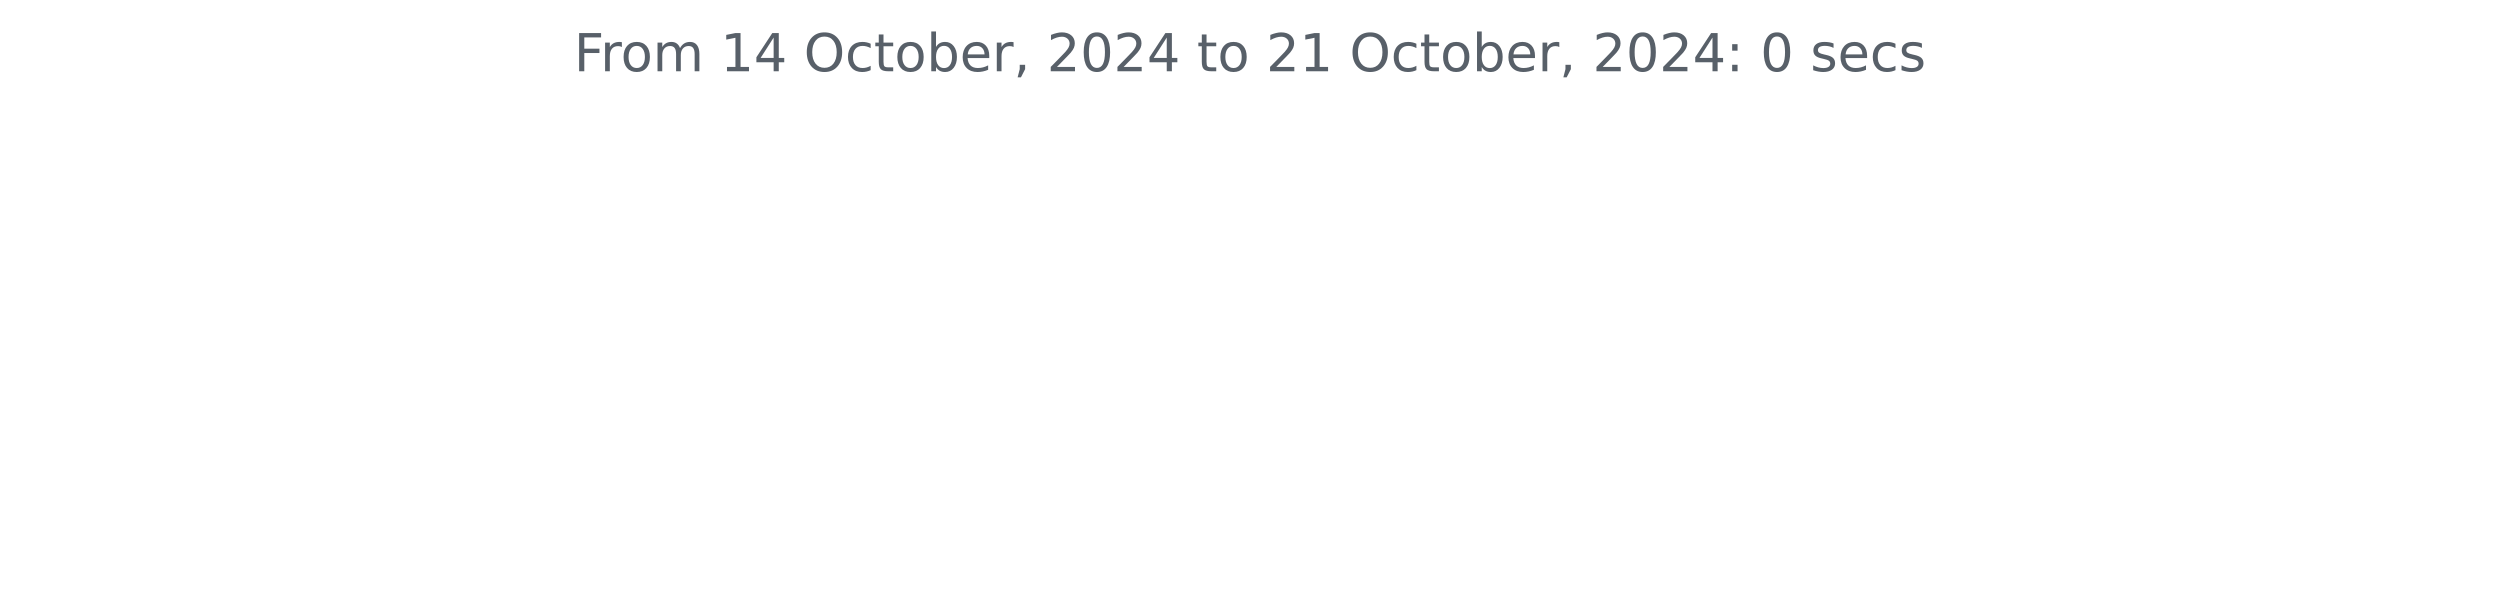
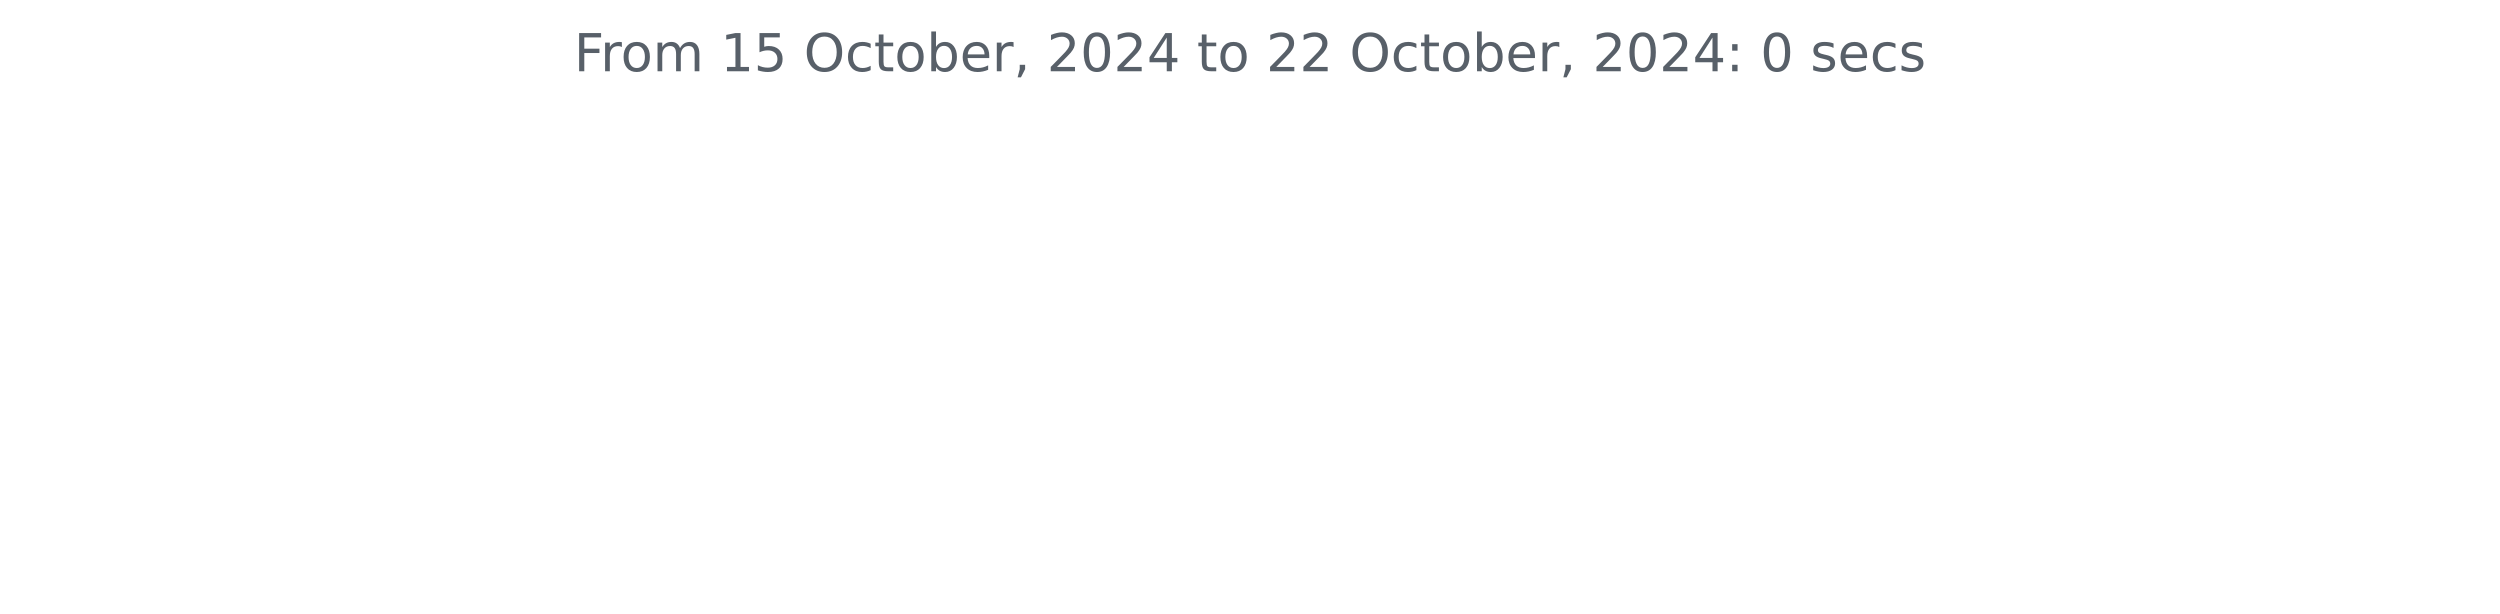
<svg xmlns="http://www.w3.org/2000/svg" xmlns:xlink="http://www.w3.org/1999/xlink" width="572.4pt" height="140.398pt" viewBox="0 0 572.4 140.398" version="1.1">
  <defs>
    <style type="text/css">*{stroke-linejoin: round; stroke-linecap: butt}</style>
  </defs>
  <g id="figure_1">
    <g id="patch_1">
      <path d="M 0 140.398  L 572.4 140.398  L 572.4 0  L 0 0  L 0 140.398  z " style="fill: none" />
    </g>
    <g id="axes_1">
      <g id="matplotlib.axis_1" />
      <g id="matplotlib.axis_2" />
      <g id="text_1">
        <g style="fill: #586069" transform="translate(131.4206 16.31812) scale(0.12 -0.12)">
          <defs>
            <path id="DejaVuSans-46" d="M 628 4666  L 3309 4666  L 3309 4134  L 1259 4134  L 1259 2759  L 3109 2759  L 3109 2228  L 1259 2228  L 1259 0  L 628 0  L 628 4666  z " transform="scale(0.015625)" />
            <path id="DejaVuSans-72" d="M 2631 2963  Q 2534 3019 2420 3045  Q 2306 3072 2169 3072  Q 1681 3072 1420 2755  Q 1159 2438 1159 1844  L 1159 0  L 581 0  L 581 3500  L 1159 3500  L 1159 2956  Q 1341 3275 1631 3429  Q 1922 3584 2338 3584  Q 2397 3584 2469 3576  Q 2541 3569 2628 3553  L 2631 2963  z " transform="scale(0.015625)" />
            <path id="DejaVuSans-6f" d="M 1959 3097  Q 1497 3097 1228 2736  Q 959 2375 959 1747  Q 959 1119 1226 758  Q 1494 397 1959 397  Q 2419 397 2687 759  Q 2956 1122 2956 1747  Q 2956 2369 2687 2733  Q 2419 3097 1959 3097  z M 1959 3584  Q 2709 3584 3137 3096  Q 3566 2609 3566 1747  Q 3566 888 3137 398  Q 2709 -91 1959 -91  Q 1206 -91 779 398  Q 353 888 353 1747  Q 353 2609 779 3096  Q 1206 3584 1959 3584  z " transform="scale(0.015625)" />
            <path id="DejaVuSans-6d" d="M 3328 2828  Q 3544 3216 3844 3400  Q 4144 3584 4550 3584  Q 5097 3584 5394 3201  Q 5691 2819 5691 2113  L 5691 0  L 5113 0  L 5113 2094  Q 5113 2597 4934 2840  Q 4756 3084 4391 3084  Q 3944 3084 3684 2787  Q 3425 2491 3425 1978  L 3425 0  L 2847 0  L 2847 2094  Q 2847 2600 2669 2842  Q 2491 3084 2119 3084  Q 1678 3084 1418 2786  Q 1159 2488 1159 1978  L 1159 0  L 581 0  L 581 3500  L 1159 3500  L 1159 2956  Q 1356 3278 1631 3431  Q 1906 3584 2284 3584  Q 2666 3584 2933 3390  Q 3200 3197 3328 2828  z " transform="scale(0.015625)" />
            <path id="DejaVuSans-20" transform="scale(0.015625)" />
            <path id="DejaVuSans-31" d="M 794 531  L 1825 531  L 1825 4091  L 703 3866  L 703 4441  L 1819 4666  L 2450 4666  L 2450 531  L 3481 531  L 3481 0  L 794 0  L 794 531  z " transform="scale(0.015625)" />
-             <path id="DejaVuSans-34" d="M 2419 4116  L 825 1625  L 2419 1625  L 2419 4116  z M 2253 4666  L 3047 4666  L 3047 1625  L 3713 1625  L 3713 1100  L 3047 1100  L 3047 0  L 2419 0  L 2419 1100  L 313 1100  L 313 1709  L 2253 4666  z " transform="scale(0.015625)" />
+             <path id="DejaVuSans-35" d="M 691 4666  L 3169 4666  L 3169 4134  L 1269 4134  L 1269 2991  Q 1406 3038 1543 3061  Q 1681 3084 1819 3084  Q 2600 3084 3056 2656  Q 3513 2228 3513 1497  Q 3513 744 3044 326  Q 2575 -91 1722 -91  Q 1428 -91 1123 -41  Q 819 9 494 109  L 494 744  Q 775 591 1075 516  Q 1375 441 1709 441  Q 2250 441 2565 725  Q 2881 1009 2881 1497  Q 2881 1984 2565 2268  Q 2250 2553 1709 2553  Q 1456 2553 1204 2497  Q 953 2441 691 2322  L 691 4666  z " transform="scale(0.015625)" />
            <path id="DejaVuSans-4f" d="M 2522 4238  Q 1834 4238 1429 3725  Q 1025 3213 1025 2328  Q 1025 1447 1429 934  Q 1834 422 2522 422  Q 3209 422 3611 934  Q 4013 1447 4013 2328  Q 4013 3213 3611 3725  Q 3209 4238 2522 4238  z M 2522 4750  Q 3503 4750 4090 4092  Q 4678 3434 4678 2328  Q 4678 1225 4090 567  Q 3503 -91 2522 -91  Q 1538 -91 948 565  Q 359 1222 359 2328  Q 359 3434 948 4092  Q 1538 4750 2522 4750  z " transform="scale(0.015625)" />
            <path id="DejaVuSans-63" d="M 3122 3366  L 3122 2828  Q 2878 2963 2633 3030  Q 2388 3097 2138 3097  Q 1578 3097 1268 2742  Q 959 2388 959 1747  Q 959 1106 1268 751  Q 1578 397 2138 397  Q 2388 397 2633 464  Q 2878 531 3122 666  L 3122 134  Q 2881 22 2623 -34  Q 2366 -91 2075 -91  Q 1284 -91 818 406  Q 353 903 353 1747  Q 353 2603 823 3093  Q 1294 3584 2113 3584  Q 2378 3584 2631 3529  Q 2884 3475 3122 3366  z " transform="scale(0.015625)" />
            <path id="DejaVuSans-74" d="M 1172 4494  L 1172 3500  L 2356 3500  L 2356 3053  L 1172 3053  L 1172 1153  Q 1172 725 1289 603  Q 1406 481 1766 481  L 2356 481  L 2356 0  L 1766 0  Q 1100 0 847 248  Q 594 497 594 1153  L 594 3053  L 172 3053  L 172 3500  L 594 3500  L 594 4494  L 1172 4494  z " transform="scale(0.015625)" />
            <path id="DejaVuSans-62" d="M 3116 1747  Q 3116 2381 2855 2742  Q 2594 3103 2138 3103  Q 1681 3103 1420 2742  Q 1159 2381 1159 1747  Q 1159 1113 1420 752  Q 1681 391 2138 391  Q 2594 391 2855 752  Q 3116 1113 3116 1747  z M 1159 2969  Q 1341 3281 1617 3432  Q 1894 3584 2278 3584  Q 2916 3584 3314 3078  Q 3713 2572 3713 1747  Q 3713 922 3314 415  Q 2916 -91 2278 -91  Q 1894 -91 1617 61  Q 1341 213 1159 525  L 1159 0  L 581 0  L 581 4863  L 1159 4863  L 1159 2969  z " transform="scale(0.015625)" />
            <path id="DejaVuSans-65" d="M 3597 1894  L 3597 1613  L 953 1613  Q 991 1019 1311 708  Q 1631 397 2203 397  Q 2534 397 2845 478  Q 3156 559 3463 722  L 3463 178  Q 3153 47 2828 -22  Q 2503 -91 2169 -91  Q 1331 -91 842 396  Q 353 884 353 1716  Q 353 2575 817 3079  Q 1281 3584 2069 3584  Q 2775 3584 3186 3129  Q 3597 2675 3597 1894  z M 3022 2063  Q 3016 2534 2758 2815  Q 2500 3097 2075 3097  Q 1594 3097 1305 2825  Q 1016 2553 972 2059  L 3022 2063  z " transform="scale(0.015625)" />
            <path id="DejaVuSans-2c" d="M 750 794  L 1409 794  L 1409 256  L 897 -744  L 494 -744  L 750 256  L 750 794  z " transform="scale(0.015625)" />
            <path id="DejaVuSans-32" d="M 1228 531  L 3431 531  L 3431 0  L 469 0  L 469 531  Q 828 903 1448 1529  Q 2069 2156 2228 2338  Q 2531 2678 2651 2914  Q 2772 3150 2772 3378  Q 2772 3750 2511 3984  Q 2250 4219 1831 4219  Q 1534 4219 1204 4116  Q 875 4013 500 3803  L 500 4441  Q 881 4594 1212 4672  Q 1544 4750 1819 4750  Q 2544 4750 2975 4387  Q 3406 4025 3406 3419  Q 3406 3131 3298 2873  Q 3191 2616 2906 2266  Q 2828 2175 2409 1742  Q 1991 1309 1228 531  z " transform="scale(0.015625)" />
            <path id="DejaVuSans-30" d="M 2034 4250  Q 1547 4250 1301 3770  Q 1056 3291 1056 2328  Q 1056 1369 1301 889  Q 1547 409 2034 409  Q 2525 409 2770 889  Q 3016 1369 3016 2328  Q 3016 3291 2770 3770  Q 2525 4250 2034 4250  z M 2034 4750  Q 2819 4750 3233 4129  Q 3647 3509 3647 2328  Q 3647 1150 3233 529  Q 2819 -91 2034 -91  Q 1250 -91 836 529  Q 422 1150 422 2328  Q 422 3509 836 4129  Q 1250 4750 2034 4750  z " transform="scale(0.015625)" />
+             <path id="DejaVuSans-34" d="M 2419 4116  L 825 1625  L 2419 1625  L 2419 4116  z M 2253 4666  L 3047 4666  L 3047 1625  L 3713 1625  L 3713 1100  L 3047 1100  L 3047 0  L 2419 0  L 2419 1100  L 313 1100  L 313 1709  L 2253 4666  z " transform="scale(0.015625)" />
            <path id="DejaVuSans-3a" d="M 750 794  L 1409 794  L 1409 0  L 750 0  L 750 794  z M 750 3309  L 1409 3309  L 1409 2516  L 750 2516  L 750 3309  z " transform="scale(0.015625)" />
            <path id="DejaVuSans-73" d="M 2834 3397  L 2834 2853  Q 2591 2978 2328 3040  Q 2066 3103 1784 3103  Q 1356 3103 1142 2972  Q 928 2841 928 2578  Q 928 2378 1081 2264  Q 1234 2150 1697 2047  L 1894 2003  Q 2506 1872 2764 1633  Q 3022 1394 3022 966  Q 3022 478 2636 193  Q 2250 -91 1575 -91  Q 1294 -91 989 -36  Q 684 19 347 128  L 347 722  Q 666 556 975 473  Q 1284 391 1588 391  Q 1994 391 2212 530  Q 2431 669 2431 922  Q 2431 1156 2273 1281  Q 2116 1406 1581 1522  L 1381 1569  Q 847 1681 609 1914  Q 372 2147 372 2553  Q 372 3047 722 3315  Q 1072 3584 1716 3584  Q 2034 3584 2315 3537  Q 2597 3491 2834 3397  z " transform="scale(0.015625)" />
          </defs>
          <use xlink:href="#DejaVuSans-46" />
          <use xlink:href="#DejaVuSans-72" x="50.27" />
          <use xlink:href="#DejaVuSans-6f" x="89.133" />
          <use xlink:href="#DejaVuSans-6d" x="150.314" />
          <use xlink:href="#DejaVuSans-20" x="247.727" />
          <use xlink:href="#DejaVuSans-31" x="279.514" />
-           <use xlink:href="#DejaVuSans-34" x="343.137" />
+           <use xlink:href="#DejaVuSans-35" x="343.137" />
          <use xlink:href="#DejaVuSans-20" x="406.76" />
          <use xlink:href="#DejaVuSans-4f" x="438.547" />
          <use xlink:href="#DejaVuSans-63" x="517.258" />
          <use xlink:href="#DejaVuSans-74" x="572.238" />
          <use xlink:href="#DejaVuSans-6f" x="611.447" />
          <use xlink:href="#DejaVuSans-62" x="672.629" />
          <use xlink:href="#DejaVuSans-65" x="736.105" />
          <use xlink:href="#DejaVuSans-72" x="797.629" />
          <use xlink:href="#DejaVuSans-2c" x="838.742" />
          <use xlink:href="#DejaVuSans-20" x="870.529" />
          <use xlink:href="#DejaVuSans-32" x="902.316" />
          <use xlink:href="#DejaVuSans-30" x="965.939" />
          <use xlink:href="#DejaVuSans-32" x="1029.562" />
          <use xlink:href="#DejaVuSans-34" x="1093.186" />
          <use xlink:href="#DejaVuSans-20" x="1156.809" />
          <use xlink:href="#DejaVuSans-74" x="1188.596" />
          <use xlink:href="#DejaVuSans-6f" x="1227.805" />
          <use xlink:href="#DejaVuSans-20" x="1288.986" />
          <use xlink:href="#DejaVuSans-32" x="1320.773" />
-           <use xlink:href="#DejaVuSans-31" x="1384.396" />
+           <use xlink:href="#DejaVuSans-32" x="1384.396" />
          <use xlink:href="#DejaVuSans-20" x="1448.02" />
          <use xlink:href="#DejaVuSans-4f" x="1479.807" />
          <use xlink:href="#DejaVuSans-63" x="1558.518" />
          <use xlink:href="#DejaVuSans-74" x="1613.498" />
          <use xlink:href="#DejaVuSans-6f" x="1652.707" />
          <use xlink:href="#DejaVuSans-62" x="1713.889" />
          <use xlink:href="#DejaVuSans-65" x="1777.365" />
          <use xlink:href="#DejaVuSans-72" x="1838.889" />
          <use xlink:href="#DejaVuSans-2c" x="1880.002" />
          <use xlink:href="#DejaVuSans-20" x="1911.789" />
          <use xlink:href="#DejaVuSans-32" x="1943.576" />
          <use xlink:href="#DejaVuSans-30" x="2007.199" />
          <use xlink:href="#DejaVuSans-32" x="2070.822" />
          <use xlink:href="#DejaVuSans-34" x="2134.445" />
          <use xlink:href="#DejaVuSans-3a" x="2198.068" />
          <use xlink:href="#DejaVuSans-20" x="2231.76" />
          <use xlink:href="#DejaVuSans-30" x="2263.547" />
          <use xlink:href="#DejaVuSans-20" x="2327.17" />
          <use xlink:href="#DejaVuSans-73" x="2358.957" />
          <use xlink:href="#DejaVuSans-65" x="2411.057" />
          <use xlink:href="#DejaVuSans-63" x="2472.58" />
          <use xlink:href="#DejaVuSans-73" x="2527.561" />
        </g>
      </g>
    </g>
  </g>
</svg>
